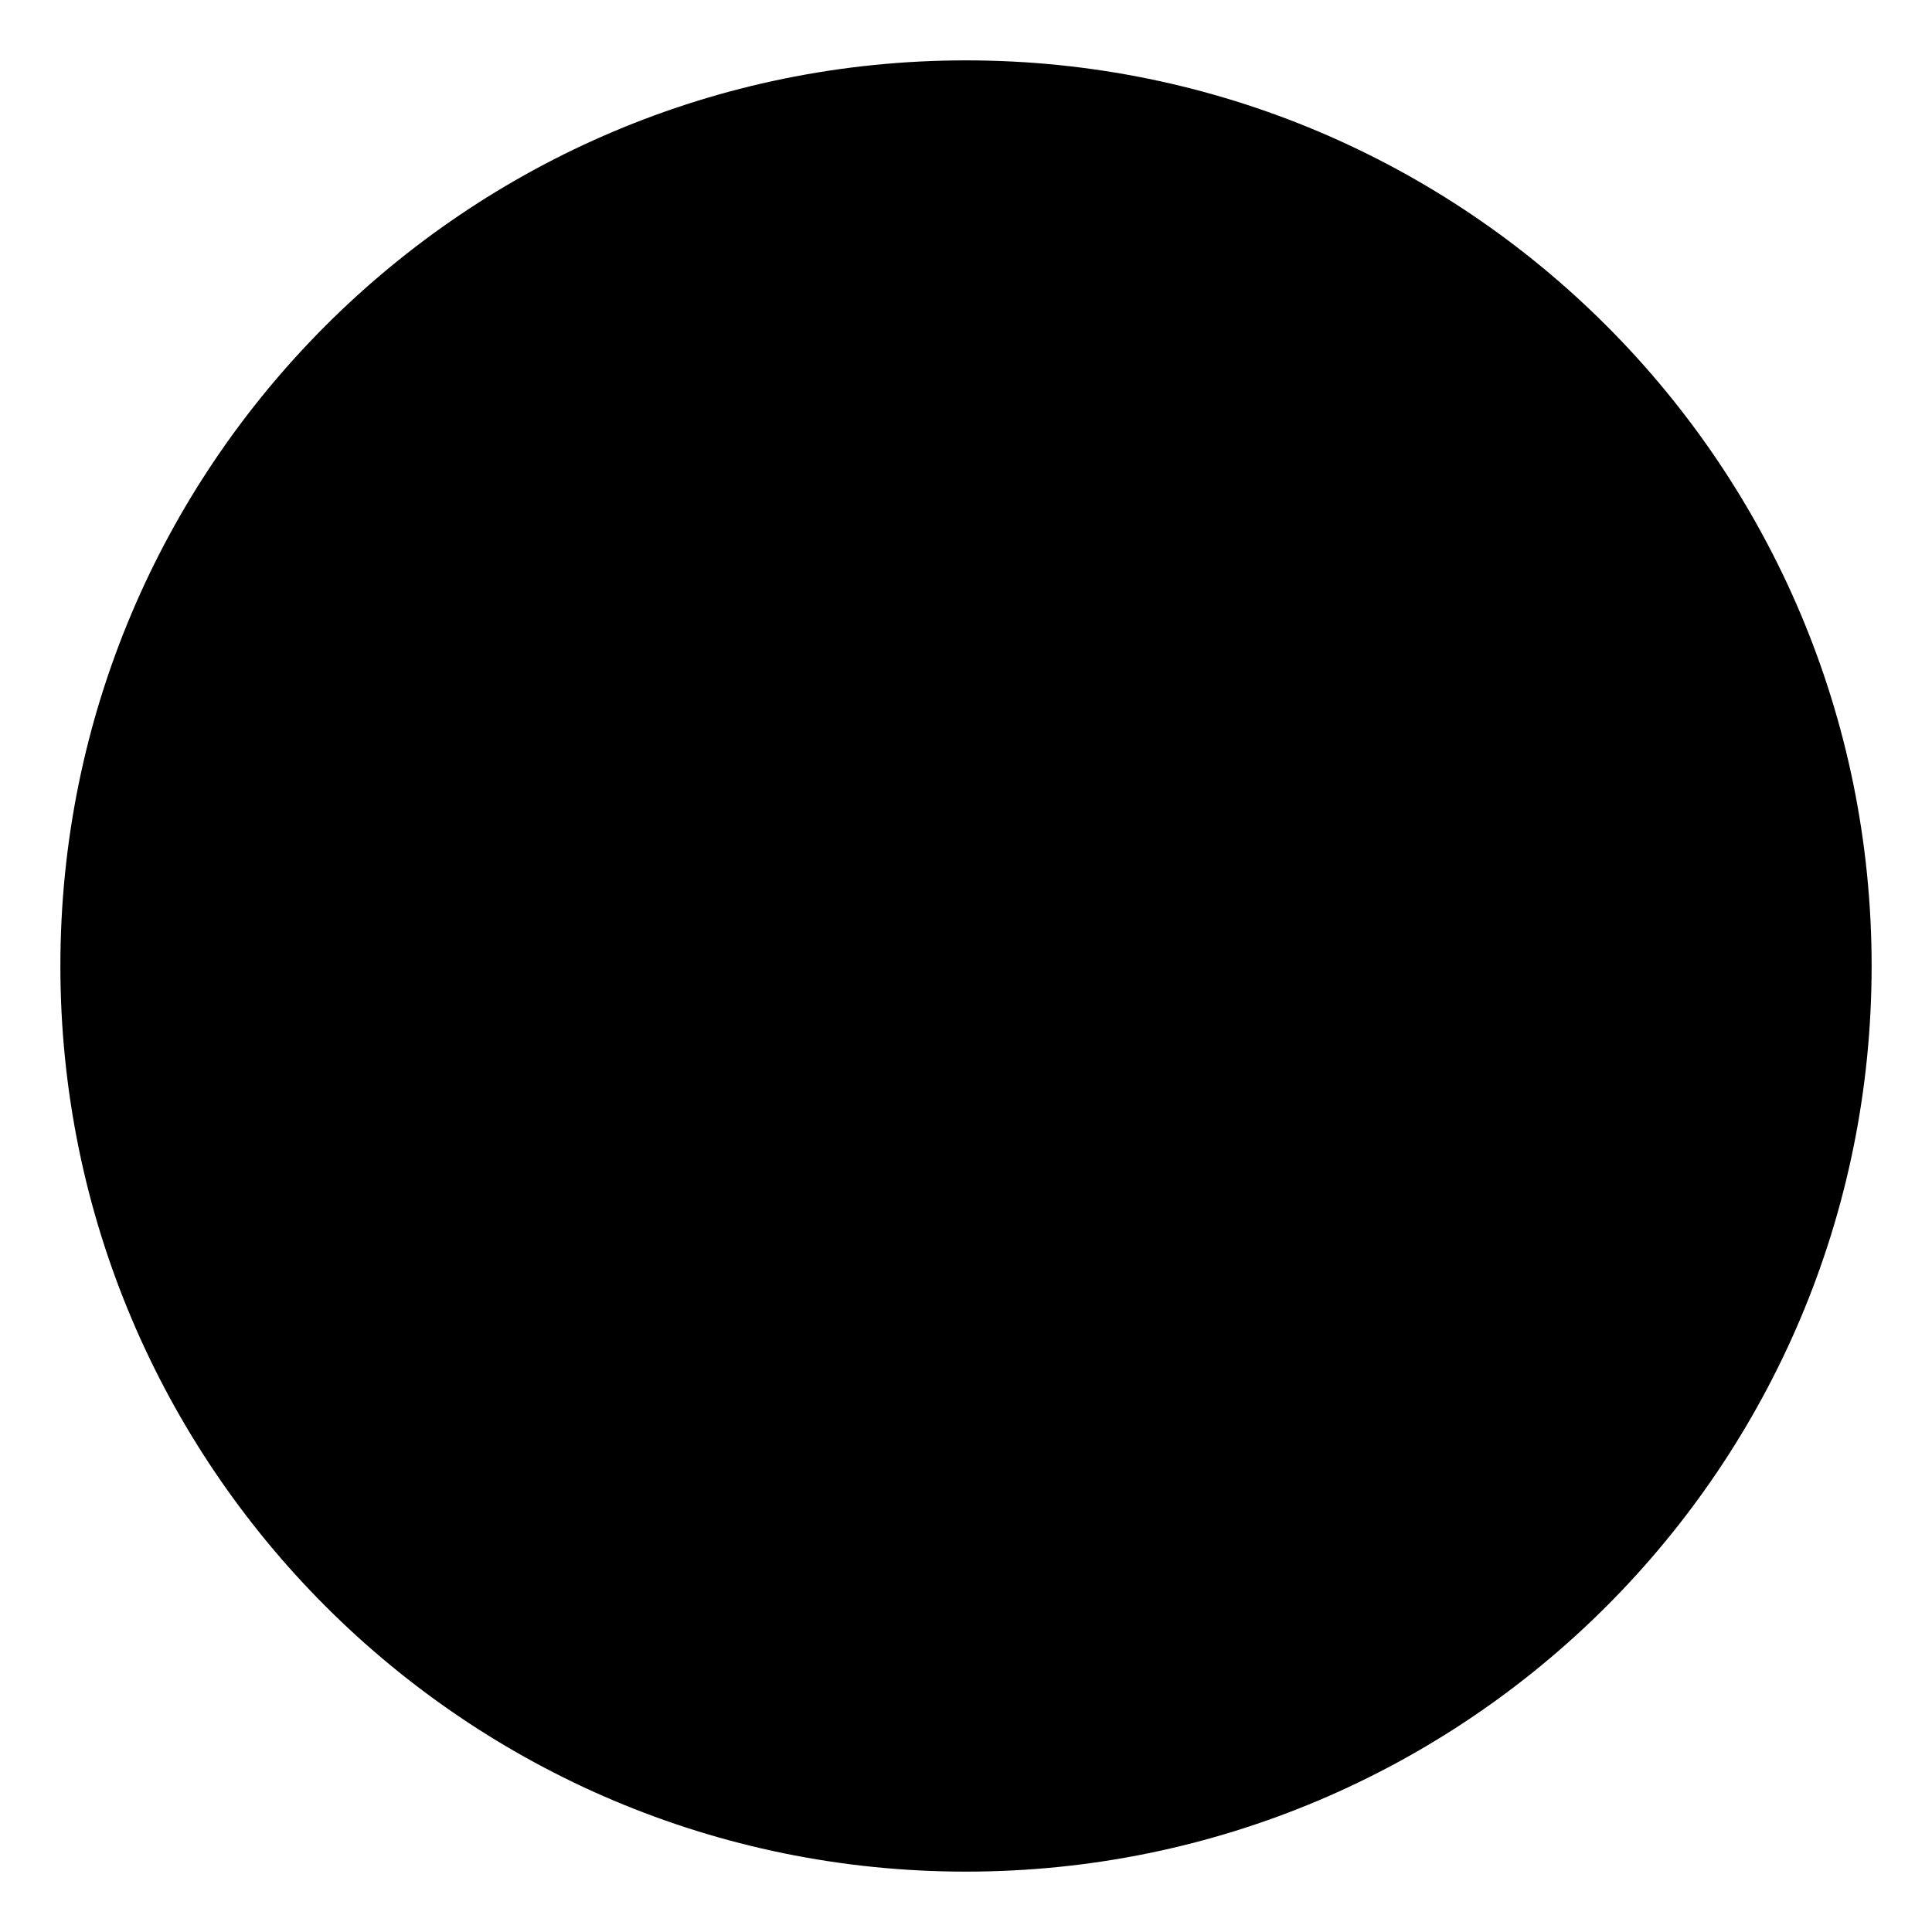
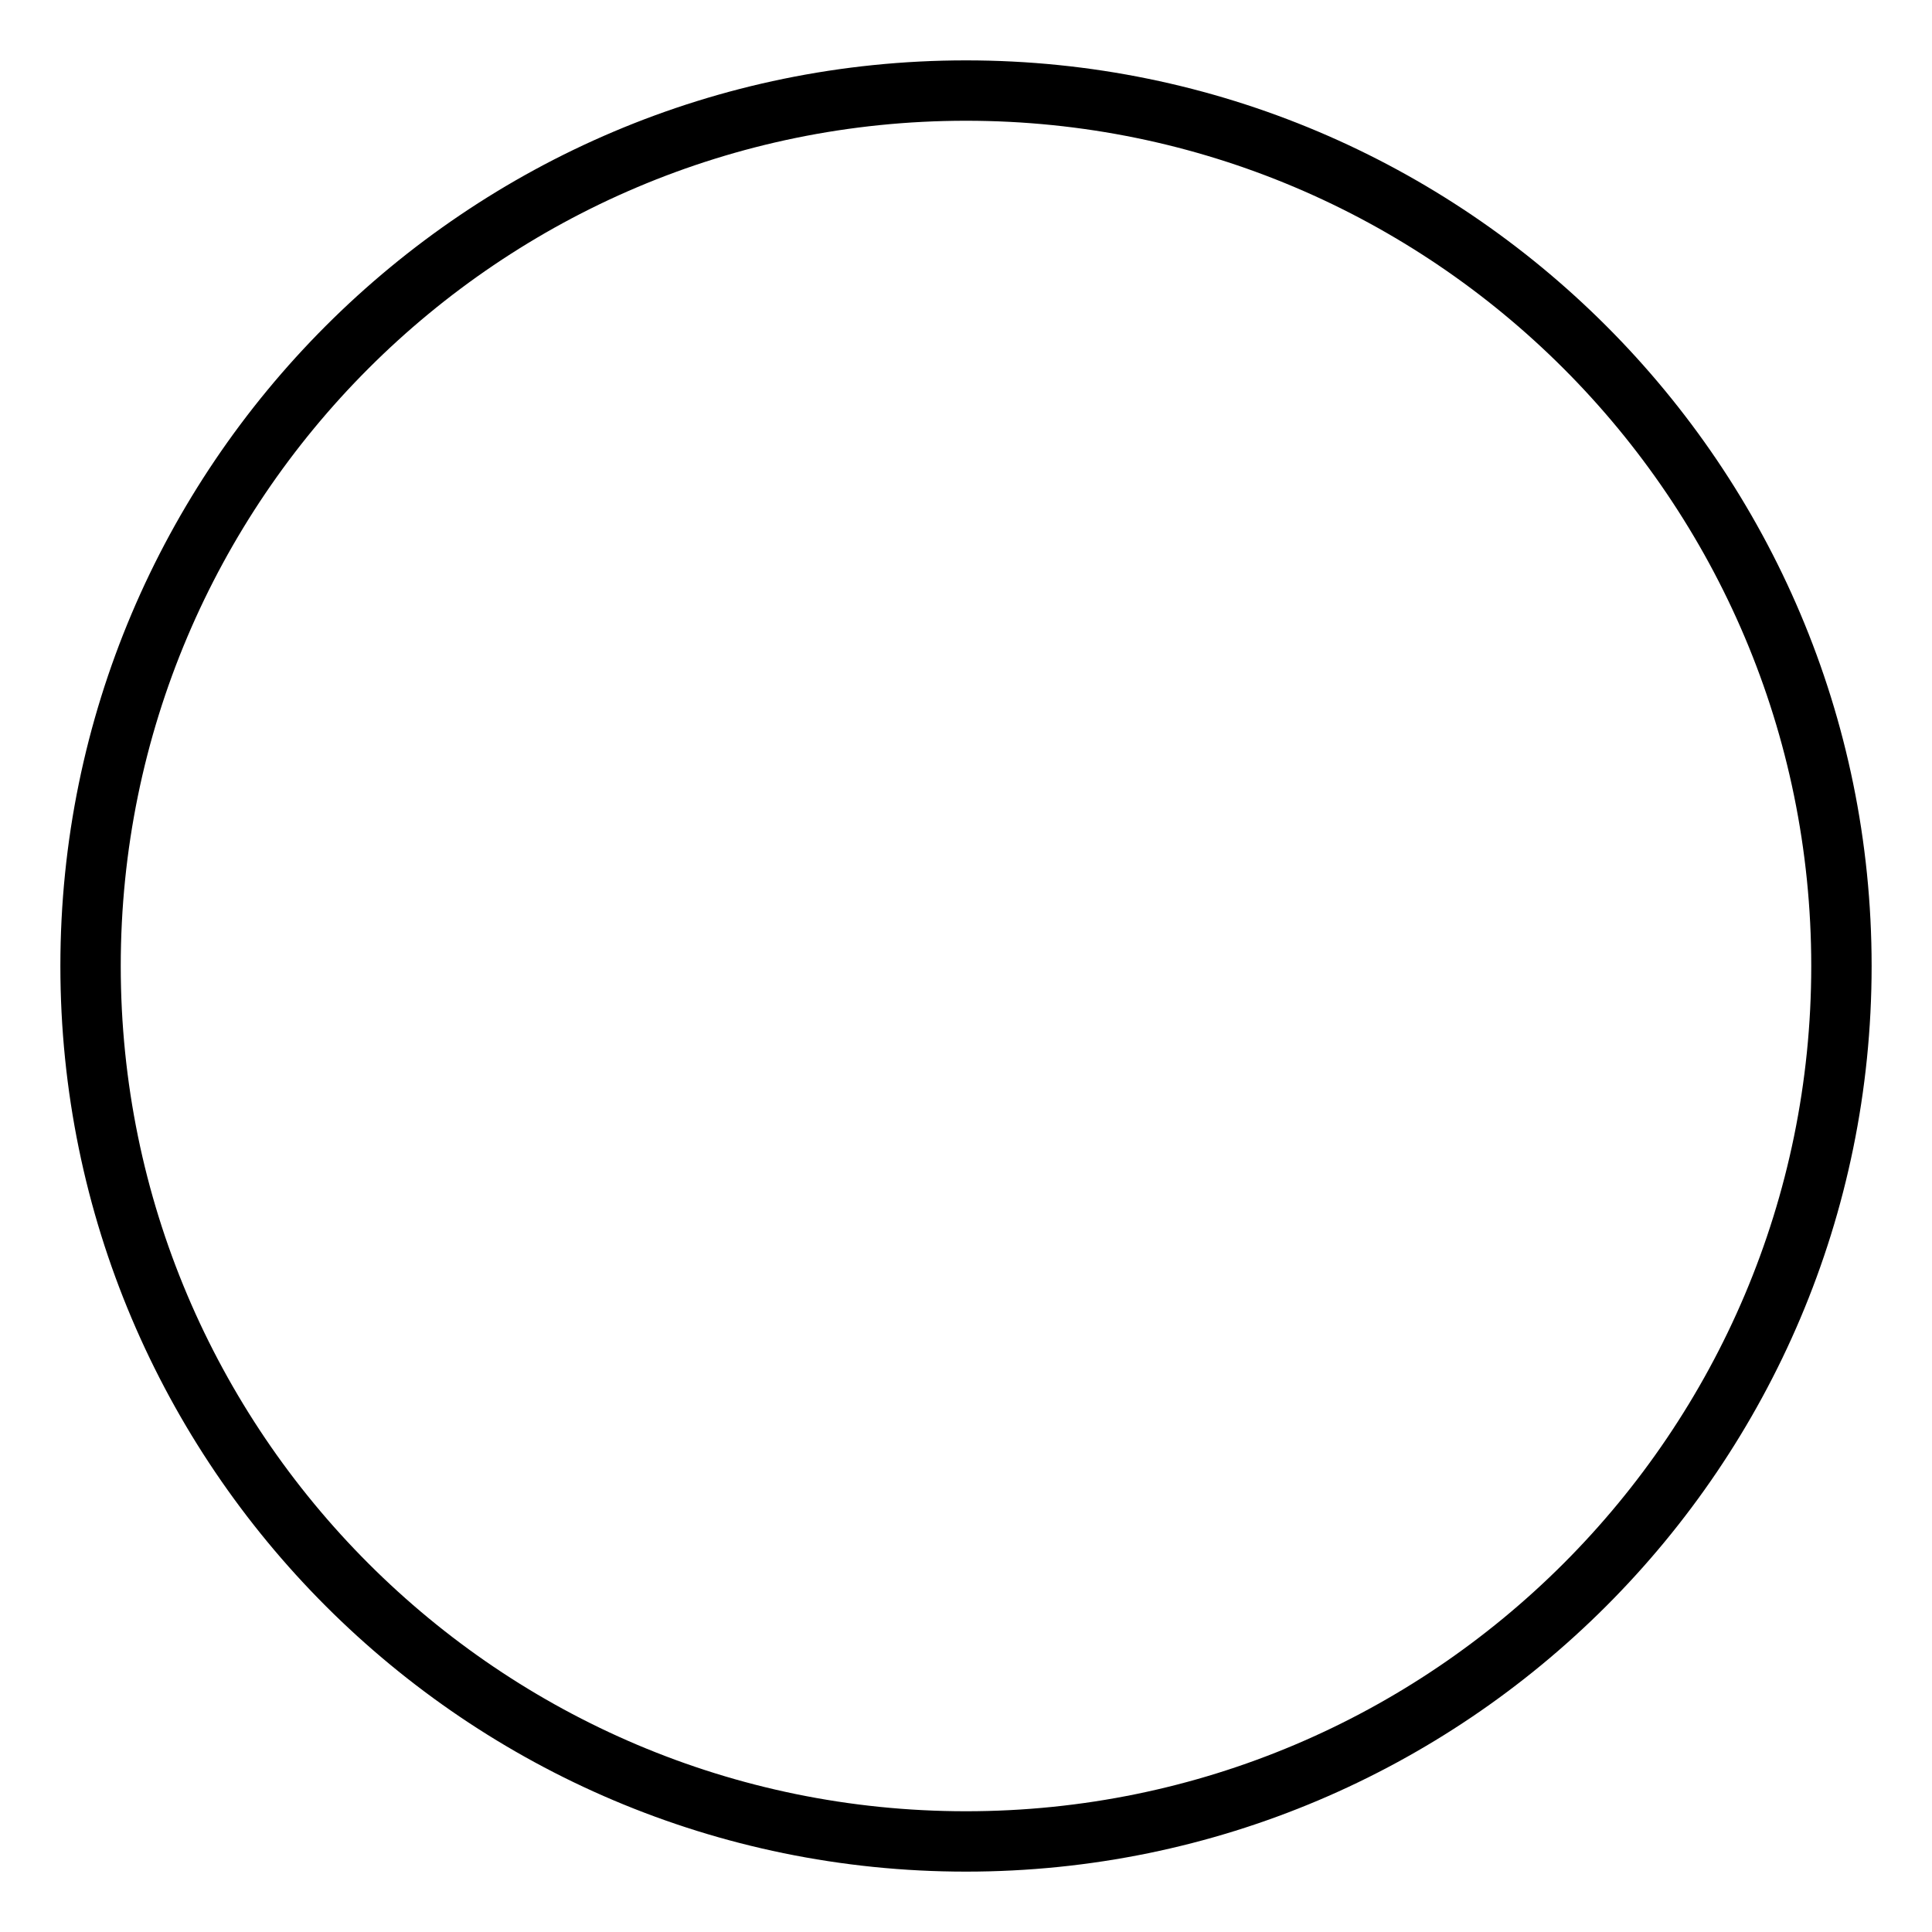
<svg xmlns="http://www.w3.org/2000/svg" width="128" height="128">
-   <circle cx="64" cy="64" r="60" />
+   <path d="M64,4c33.1,0,60,26.9,60,60s-26.9,60-60,60S4,97.1,4,64S30.9,4,64,4z M64,8C33.1,8,8,33.1,8,64s25.1,56,56,56 s56-25.1,56-56S94.9,8,64,8" />
</svg>
